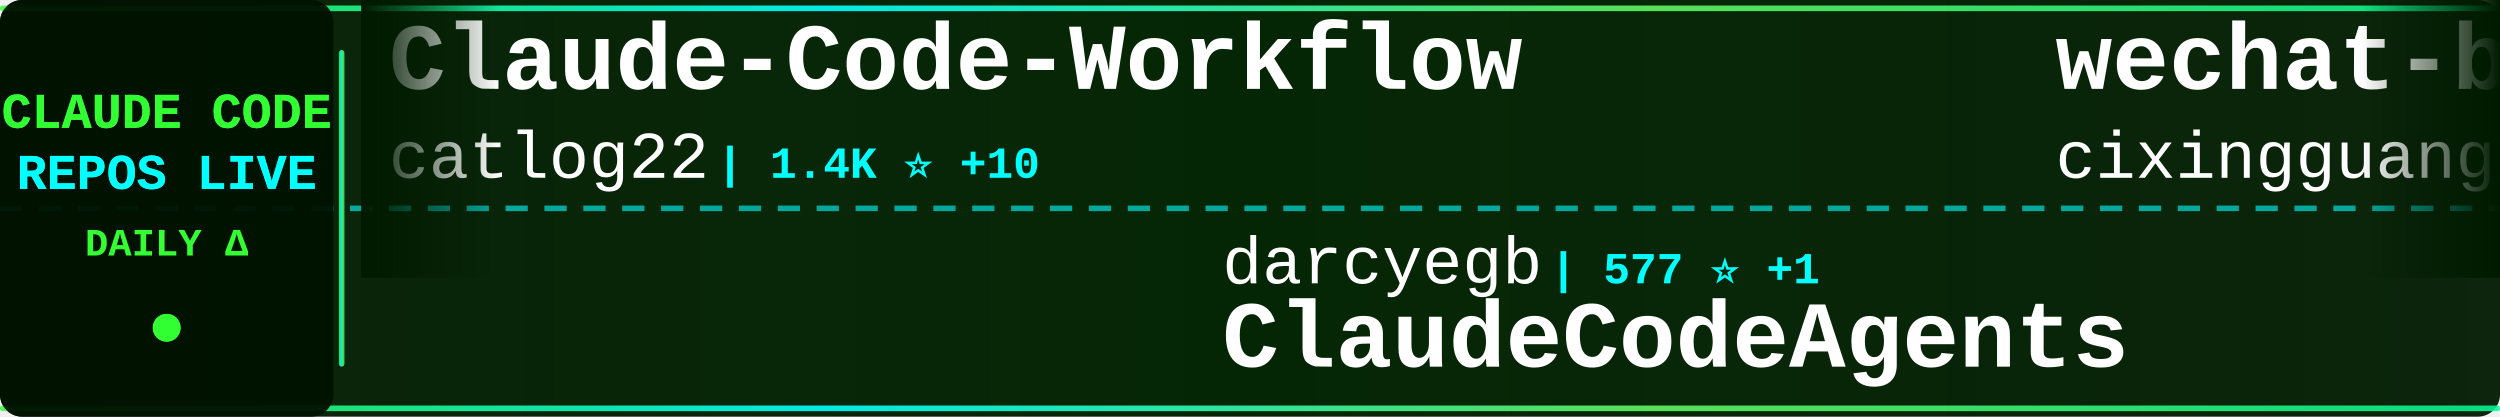
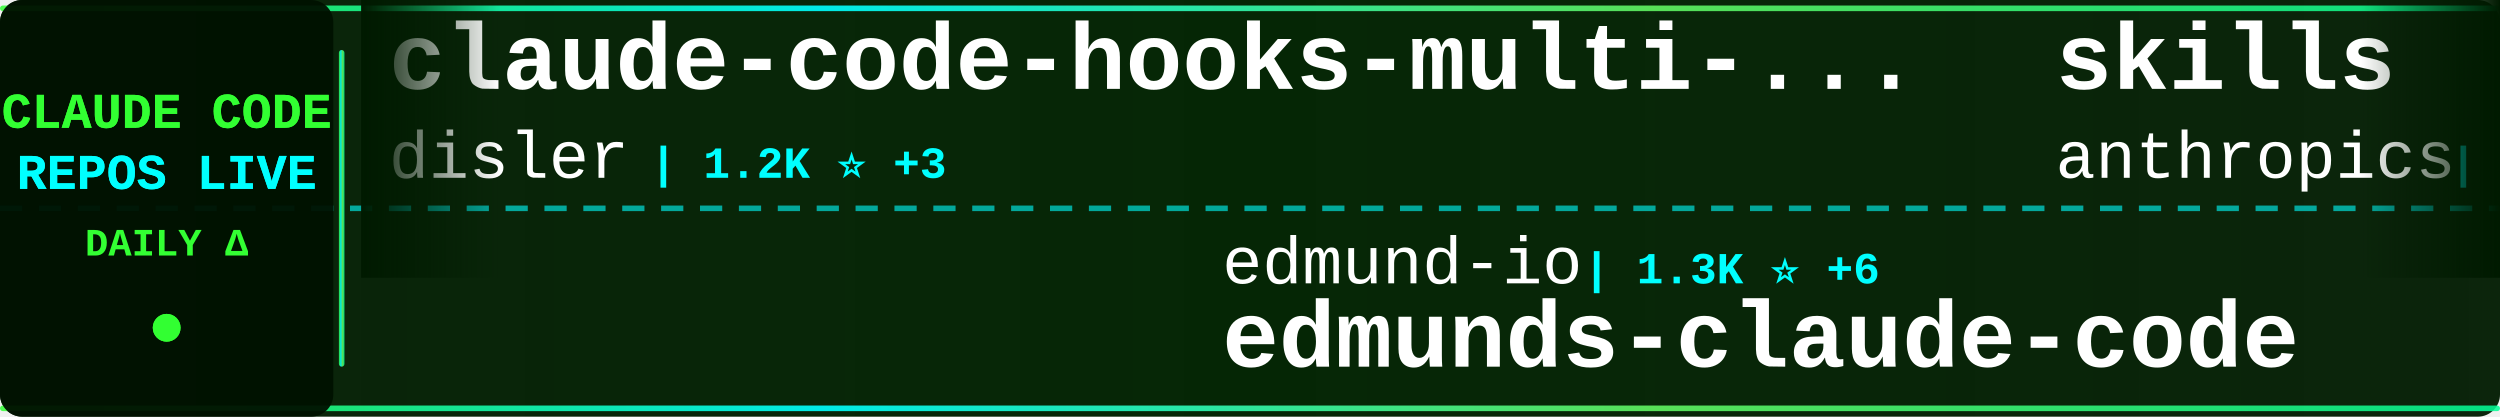
<svg xmlns="http://www.w3.org/2000/svg" width="900" height="150">
  <defs>
    <linearGradient id="tickerBg" x1="0%" y1="0%" x2="100%" y2="0%">
      <stop offset="0%" style="stop-color:#001a00;stop-opacity:0.95" />
      <stop offset="50%" style="stop-color:#002200;stop-opacity:0.98" />
      <stop offset="100%" style="stop-color:#001a00;stop-opacity:0.95" />
    </linearGradient>
    <linearGradient id="borderGrad" x1="0%" y1="0%" x2="100%" y2="0%">
      <stop offset="0%" style="stop-color:#33ff33;stop-opacity:0.85">
        <animate attributeName="stop-opacity" values="0.85;1;0.85" dur="2s" repeatCount="indefinite" />
      </stop>
      <stop offset="33%" style="stop-color:#00ffff;stop-opacity:0.9">
        <animate attributeName="stop-opacity" values="0.9;1;0.9" dur="2.2s" repeatCount="indefinite" />
      </stop>
      <stop offset="66%" style="stop-color:#66ff66;stop-opacity:0.85">
        <animate attributeName="stop-opacity" values="0.85;1;0.85" dur="1.8s" repeatCount="indefinite" />
      </stop>
      <stop offset="100%" style="stop-color:#00ff99;stop-opacity:0.85">
        <animate attributeName="stop-opacity" values="0.85;1;0.85" dur="2s" repeatCount="indefinite" />
      </stop>
    </linearGradient>
    <filter id="textGlow">
      <feGaussianBlur stdDeviation="0.1" result="coloredBlur" />
      <feMerge>
        <feMergeNode in="coloredBlur" />
        <feMergeNode in="SourceGraphic" />
      </feMerge>
    </filter>
    <filter id="metricGlow">
      <feGaussianBlur stdDeviation="0.2" result="coloredBlur" />
      <feMerge>
        <feMergeNode in="coloredBlur" />
        <feMergeNode in="SourceGraphic" />
      </feMerge>
    </filter>
    <linearGradient id="leftFade" x1="0%" y1="0%" x2="100%" y2="0%">
      <stop offset="0%" style="stop-color:#001a00;stop-opacity:1" />
      <stop offset="100%" style="stop-color:#001a00;stop-opacity:0" />
    </linearGradient>
    <linearGradient id="rightFade" x1="0%" y1="0%" x2="100%" y2="0%">
      <stop offset="0%" style="stop-color:#001a00;stop-opacity:0" />
      <stop offset="100%" style="stop-color:#001a00;stop-opacity:1" />
    </linearGradient>
  </defs>
  <rect width="900" height="150" fill="url(#tickerBg)" rx="8" />
  <rect x="0" y="2" width="900" height="2" fill="url(#borderGrad)" rx="1" />
  <rect x="0" y="146" width="900" height="2" fill="url(#borderGrad)" rx="1" />
  <line x1="0" y1="75" x2="900" y2="75" stroke="#00ffff" stroke-width="2" stroke-dasharray="8 6" opacity="0.6" />
  <rect x="0" y="0" width="120" height="150" fill="#001100" opacity="0.95" rx="8" />
  <text x="60" y="46" font-family="'Courier New', monospace" font-size="18" font-weight="bold" fill="#33ff33" text-anchor="middle" filter="url(#textGlow)">
    CLAUDE CODE
  </text>
  <text x="60" y="68" font-family="'Courier New', monospace" font-size="18" font-weight="bold" fill="#00ffff" text-anchor="middle" filter="url(#textGlow)">
    REPOS LIVE
  </text>
  <text x="60" y="92" font-family="'Courier New', monospace" font-size="14" font-weight="bold" fill="#33ff33" text-anchor="middle">
    DAILY Δ
  </text>
  <circle cx="60" cy="118" r="5" fill="#33ff33" filter="url(#metricGlow)">
    <animate attributeName="r" values="4;6;4" dur="1.5s" repeatCount="indefinite" />
    <animate attributeName="opacity" values="0.6;1;0.6" dur="1.5s" repeatCount="indefinite" />
  </circle>
  <rect x="122" y="18" width="2" height="114" fill="url(#borderGrad)" rx="1" />
  <clipPath id="tickerClip">
    <rect x="130" y="0" width="770" height="150" />
  </clipPath>
  <g clip-path="url(#tickerClip)">
    <g id="tickerItems">
      <animateTransform attributeName="transform" attributeType="XML" type="translate" from="0 0" to="-3000 0" dur="54s" repeatCount="indefinite" />
      <g transform="translate(0, 0)">
-         <text x="140" y="32" font-family="'Courier New', monospace" font-size="34" font-weight="bold" fill="#ffffff">Claude-Code-Workflow</text>
-         <text x="140" y="64" font-family="'Courier New', monospace" font-size="24" font-weight="normal" fill="#ffffff" opacity="1.0">catlog22</text>
-         <text x="258" y="64" font-family="'Courier New', monospace" font-size="16" font-weight="bold" fill="#00ffff"> | 1.4K ⭐ +10</text>
+         <text x="140" y="32" font-family="'Courier New', monospace" font-size="34" font-weight="bold" fill="#ffffff">claude-code-hooks-multi-...</text>
+         <text x="140" y="64" font-family="'Courier New', monospace" font-size="24" font-weight="normal" fill="#ffffff" opacity="1.0">disler</text>
+         <text x="234" y="64" font-family="'Courier New', monospace" font-size="16" font-weight="bold" fill="#00ffff"> | 1.2K ⭐ +3</text>
      </g>
      <g transform="translate(300, 0)">
-         <text x="140" y="102" font-family="'Courier New', monospace" font-size="24" font-weight="normal" fill="#ffffff" opacity="1.0">darcyegb</text>
-         <text x="258" y="102" font-family="'Courier New', monospace" font-size="16" font-weight="bold" fill="#00ffff"> | 577 ⭐ +1</text>
-         <text x="140" y="132" font-family="'Courier New', monospace" font-size="34" font-weight="bold" fill="#ffffff">ClaudeCodeAgents</text>
+         <text x="140" y="102" font-family="'Courier New', monospace" font-size="24" font-weight="normal" fill="#ffffff" opacity="1.0">edmund-io</text>
+         <text x="270" y="102" font-family="'Courier New', monospace" font-size="16" font-weight="bold" fill="#00ffff"> | 1.3K ⭐ +6</text>
+         <text x="140" y="132" font-family="'Courier New', monospace" font-size="34" font-weight="bold" fill="#ffffff">edmunds-claude-code</text>
      </g>
      <g transform="translate(600, 0)">
-         <text x="140" y="32" font-family="'Courier New', monospace" font-size="34" font-weight="bold" fill="#ffffff">wechat-bot</text>
-         <text x="140" y="64" font-family="'Courier New', monospace" font-size="24" font-weight="normal" fill="#ffffff" opacity="1.0">cixingguangming55555</text>
-         <text x="402" y="64" font-family="'Courier New', monospace" font-size="16" font-weight="bold" fill="#00ffff"> | 2.5K ⭐</text>
+         <text x="140" y="32" font-family="'Courier New', monospace" font-size="34" font-weight="bold" fill="#ffffff">skills</text>
+         <text x="140" y="64" font-family="'Courier New', monospace" font-size="24" font-weight="normal" fill="#ffffff" opacity="1.0">anthropics</text>
+         <text x="282" y="64" font-family="'Courier New', monospace" font-size="16" font-weight="bold" fill="#00ffff"> | 85.9K ⭐ +1.1K</text>
      </g>
      <g transform="translate(900, 0)">
-         <text x="140" y="102" font-family="'Courier New', monospace" font-size="24" font-weight="normal" fill="#ffffff" opacity="1.0">lyconear</text>
-         <text x="258" y="102" font-family="'Courier New', monospace" font-size="16" font-weight="bold" fill="#00ffff"> | 4 ⭐</text>
-         <text x="140" y="132" font-family="'Courier New', monospace" font-size="34" font-weight="bold" fill="#ffffff">Claude-Code</text>
+         <text x="140" y="102" font-family="'Courier New', monospace" font-size="24" font-weight="normal" fill="#ffffff" opacity="1.0">revfactory</text>
+         <text x="282" y="102" font-family="'Courier New', monospace" font-size="16" font-weight="bold" fill="#00ffff"> | 759 ⭐</text>
+         <text x="140" y="132" font-family="'Courier New', monospace" font-size="34" font-weight="bold" fill="#ffffff">claude-code-mastering</text>
      </g>
      <g transform="translate(1200, 0)">
-         <text x="140" y="32" font-family="'Courier New', monospace" font-size="34" font-weight="bold" fill="#ffffff">superdesign</text>
-         <text x="140" y="64" font-family="'Courier New', monospace" font-size="24" font-weight="normal" fill="#ffffff" opacity="1.0">superdesigndev</text>
-         <text x="330" y="64" font-family="'Courier New', monospace" font-size="16" font-weight="bold" fill="#00ffff"> | 6.1K ⭐ +4</text>
+         <text x="140" y="32" font-family="'Courier New', monospace" font-size="34" font-weight="bold" fill="#ffffff">antigravity-awesome-skil...</text>
+         <text x="140" y="64" font-family="'Courier New', monospace" font-size="24" font-weight="normal" fill="#ffffff" opacity="1.0">sickn33</text>
+         <text x="246" y="64" font-family="'Courier New', monospace" font-size="16" font-weight="bold" fill="#00ffff"> | 20.9K ⭐ +562</text>
      </g>
      <g transform="translate(1500, 0)">
-         <text x="140" y="102" font-family="'Courier New', monospace" font-size="24" font-weight="normal" fill="#ffffff" opacity="1.0">0xfurai</text>
-         <text x="246" y="102" font-family="'Courier New', monospace" font-size="16" font-weight="bold" fill="#00ffff"> | 750 ⭐ +3</text>
-         <text x="140" y="132" font-family="'Courier New', monospace" font-size="34" font-weight="bold" fill="#ffffff">claude-code-subagents</text>
+         <text x="140" y="102" font-family="'Courier New', monospace" font-size="24" font-weight="normal" fill="#ffffff" opacity="1.0">Yeachan-Heo</text>
+         <text x="294" y="102" font-family="'Courier New', monospace" font-size="16" font-weight="bold" fill="#00ffff"> | 8.7K ⭐ +168</text>
+         <text x="140" y="132" font-family="'Courier New', monospace" font-size="34" font-weight="bold" fill="#ffffff">oh-my-claudecode</text>
      </g>
      <g transform="translate(1800, 0)">
-         <text x="140" y="32" font-family="'Courier New', monospace" font-size="34" font-weight="bold" fill="#ffffff">claude-code-transcripts</text>
-         <text x="140" y="64" font-family="'Courier New', monospace" font-size="24" font-weight="normal" fill="#ffffff" opacity="1.0">simonw</text>
-         <text x="234" y="64" font-family="'Courier New', monospace" font-size="16" font-weight="bold" fill="#00ffff"> | 1.1K ⭐ +4</text>
+         <text x="140" y="32" font-family="'Courier New', monospace" font-size="34" font-weight="bold" fill="#ffffff">claude-code-settings</text>
+         <text x="140" y="64" font-family="'Courier New', monospace" font-size="24" font-weight="normal" fill="#ffffff" opacity="1.0">feiskyer</text>
+         <text x="258" y="64" font-family="'Courier New', monospace" font-size="16" font-weight="bold" fill="#00ffff"> | 1.3K ⭐ +4</text>
      </g>
      <g transform="translate(2100, 0)">
-         <text x="140" y="102" font-family="'Courier New', monospace" font-size="24" font-weight="normal" fill="#ffffff" opacity="1.0">sugyan</text>
-         <text x="234" y="102" font-family="'Courier New', monospace" font-size="16" font-weight="bold" fill="#00ffff"> | 946 ⭐ +1</text>
-         <text x="140" y="132" font-family="'Courier New', monospace" font-size="34" font-weight="bold" fill="#ffffff">claude-code-webui</text>
+         <text x="140" y="102" font-family="'Courier New', monospace" font-size="24" font-weight="normal" fill="#ffffff" opacity="1.0">trailofbits</text>
+         <text x="294" y="102" font-family="'Courier New', monospace" font-size="16" font-weight="bold" fill="#00ffff"> | 1.5K ⭐ +16</text>
+         <text x="140" y="132" font-family="'Courier New', monospace" font-size="34" font-weight="bold" fill="#ffffff">claude-code-config</text>
      </g>
      <g transform="translate(2400, 0)">
-         <text x="140" y="32" font-family="'Courier New', monospace" font-size="34" font-weight="bold" fill="#ffffff">my-claude-code-setup</text>
-         <text x="140" y="64" font-family="'Courier New', monospace" font-size="24" font-weight="normal" fill="#ffffff" opacity="1.0">centminmod</text>
-         <text x="282" y="64" font-family="'Courier New', monospace" font-size="16" font-weight="bold" fill="#00ffff"> | 1.9K ⭐ +8</text>
+         <text x="140" y="32" font-family="'Courier New', monospace" font-size="34" font-weight="bold" fill="#ffffff">claude-code-source-code-...</text>
+         <text x="140" y="64" font-family="'Courier New', monospace" font-size="24" font-weight="normal" fill="#ffffff" opacity="1.0">ghuntley</text>
+         <text x="258" y="64" font-family="'Courier New', monospace" font-size="16" font-weight="bold" fill="#00ffff"> | 852 ⭐</text>
      </g>
      <g transform="translate(2700, 0)">
-         <text x="140" y="102" font-family="'Courier New', monospace" font-size="24" font-weight="normal" fill="#ffffff" opacity="1.0">diet103</text>
-         <text x="246" y="102" font-family="'Courier New', monospace" font-size="16" font-weight="bold" fill="#00ffff"> | 9.2K ⭐ +17</text>
-         <text x="140" y="132" font-family="'Courier New', monospace" font-size="34" font-weight="bold" fill="#ffffff">claude-code-infrastructu...</text>
+         <text x="140" y="102" font-family="'Courier New', monospace" font-size="24" font-weight="normal" fill="#ffffff" opacity="1.0">browser-use</text>
+         <text x="294" y="102" font-family="'Courier New', monospace" font-size="16" font-weight="bold" fill="#00ffff"> | 79.8K ⭐ +109</text>
+         <text x="140" y="132" font-family="'Courier New', monospace" font-size="34" font-weight="bold" fill="#ffffff">browser-use</text>
      </g>
      <g transform="translate(3000, 0)">
-         <text x="140" y="32" font-family="'Courier New', monospace" font-size="34" font-weight="bold" fill="#ffffff">Claude-Code-Workflow</text>
-         <text x="140" y="64" font-family="'Courier New', monospace" font-size="24" font-weight="normal" fill="#ffffff" opacity="1.0">catlog22</text>
-         <text x="258" y="64" font-family="'Courier New', monospace" font-size="16" font-weight="bold" fill="#00ffff"> | 1.4K ⭐ +10</text>
+         <text x="140" y="32" font-family="'Courier New', monospace" font-size="34" font-weight="bold" fill="#ffffff">claude-code-hooks-multi-...</text>
+         <text x="140" y="64" font-family="'Courier New', monospace" font-size="24" font-weight="normal" fill="#ffffff" opacity="1.0">disler</text>
+         <text x="234" y="64" font-family="'Courier New', monospace" font-size="16" font-weight="bold" fill="#00ffff"> | 1.2K ⭐ +3</text>
      </g>
      <g transform="translate(3300, 0)">
-         <text x="140" y="102" font-family="'Courier New', monospace" font-size="24" font-weight="normal" fill="#ffffff" opacity="1.0">darcyegb</text>
-         <text x="258" y="102" font-family="'Courier New', monospace" font-size="16" font-weight="bold" fill="#00ffff"> | 577 ⭐ +1</text>
-         <text x="140" y="132" font-family="'Courier New', monospace" font-size="34" font-weight="bold" fill="#ffffff">ClaudeCodeAgents</text>
+         <text x="140" y="102" font-family="'Courier New', monospace" font-size="24" font-weight="normal" fill="#ffffff" opacity="1.0">edmund-io</text>
+         <text x="270" y="102" font-family="'Courier New', monospace" font-size="16" font-weight="bold" fill="#00ffff"> | 1.3K ⭐ +6</text>
+         <text x="140" y="132" font-family="'Courier New', monospace" font-size="34" font-weight="bold" fill="#ffffff">edmunds-claude-code</text>
      </g>
      <g transform="translate(3600, 0)">
-         <text x="140" y="32" font-family="'Courier New', monospace" font-size="34" font-weight="bold" fill="#ffffff">wechat-bot</text>
-         <text x="140" y="64" font-family="'Courier New', monospace" font-size="24" font-weight="normal" fill="#ffffff" opacity="1.0">cixingguangming55555</text>
-         <text x="402" y="64" font-family="'Courier New', monospace" font-size="16" font-weight="bold" fill="#00ffff"> | 2.5K ⭐</text>
+         <text x="140" y="32" font-family="'Courier New', monospace" font-size="34" font-weight="bold" fill="#ffffff">skills</text>
+         <text x="140" y="64" font-family="'Courier New', monospace" font-size="24" font-weight="normal" fill="#ffffff" opacity="1.0">anthropics</text>
+         <text x="282" y="64" font-family="'Courier New', monospace" font-size="16" font-weight="bold" fill="#00ffff"> | 85.9K ⭐ +1.1K</text>
      </g>
      <g transform="translate(3900, 0)">
-         <text x="140" y="102" font-family="'Courier New', monospace" font-size="24" font-weight="normal" fill="#ffffff" opacity="1.0">lyconear</text>
-         <text x="258" y="102" font-family="'Courier New', monospace" font-size="16" font-weight="bold" fill="#00ffff"> | 4 ⭐</text>
-         <text x="140" y="132" font-family="'Courier New', monospace" font-size="34" font-weight="bold" fill="#ffffff">Claude-Code</text>
+         <text x="140" y="102" font-family="'Courier New', monospace" font-size="24" font-weight="normal" fill="#ffffff" opacity="1.0">revfactory</text>
+         <text x="282" y="102" font-family="'Courier New', monospace" font-size="16" font-weight="bold" fill="#00ffff"> | 759 ⭐</text>
+         <text x="140" y="132" font-family="'Courier New', monospace" font-size="34" font-weight="bold" fill="#ffffff">claude-code-mastering</text>
      </g>
    </g>
  </g>
  <rect x="130" y="0" width="50" height="100" fill="url(#leftFade)" />
  <rect x="850" y="0" width="50" height="100" fill="url(#rightFade)" />
</svg>
